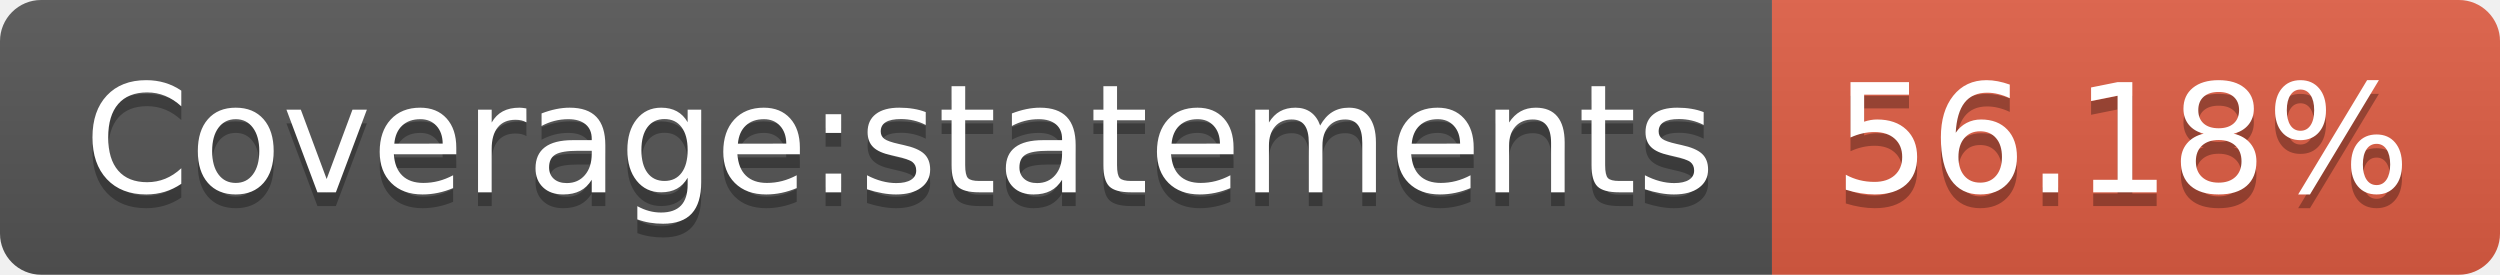
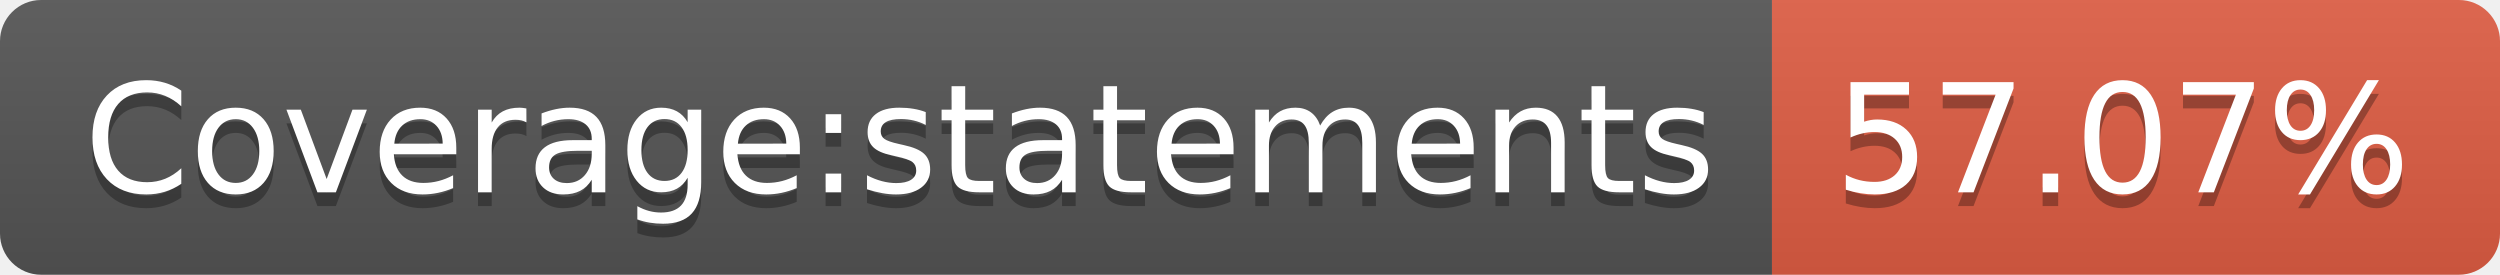
- <svg xmlns="http://www.w3.org/2000/svg" width="182" height="20" role="img" aria-label="Coverage:statements: 56.18%">
+ <svg xmlns="http://www.w3.org/2000/svg" width="182" height="20" role="img" aria-label="Coverage:statements: 57.07%">
  <linearGradient id="s" x2="0" y2="100%">
    <stop offset="0" stop-color="#bbb" stop-opacity=".1" />
    <stop offset="1" stop-opacity=".1" />
  </linearGradient>
  <clipPath id="r">
    <rect width="182" height="20" rx="3" fill="#fff" />
  </clipPath>
  <g clip-path="url(#r)">
    <rect width="129" height="20" fill="#555" />
    <rect x="129" width="53" height="20" fill="#e05d44" />
    <rect width="182" height="20" fill="url(#s)" />
  </g>
  <g fill="#fff" text-anchor="middle" font-family="Verdana,Geneva,DejaVu Sans,sans-serif" text-rendering="geometricPrecision" font-size="110">
    <text aria-hidden="true" x="655" y="150" fill="#010101" fill-opacity=".3" transform="scale(.1)" textLength="1190">Coverage:statements</text>
    <text x="655" y="140" transform="scale(.1)" fill="#fff" textLength="1190">Coverage:statements</text>
-     <text aria-hidden="true" x="1545" y="150" fill="#010101" fill-opacity=".3" transform="scale(.1)" textLength="430">56.18%</text>
-     <text x="1545" y="140" transform="scale(.1)" fill="#fff" textLength="430">56.18%</text>
+     <text aria-hidden="true" x="1545" y="150" fill="#010101" fill-opacity=".3" transform="scale(.1)" textLength="430">57.07%</text>
+     <text x="1545" y="140" transform="scale(.1)" fill="#fff" textLength="430">57.07%</text>
  </g>
</svg>
